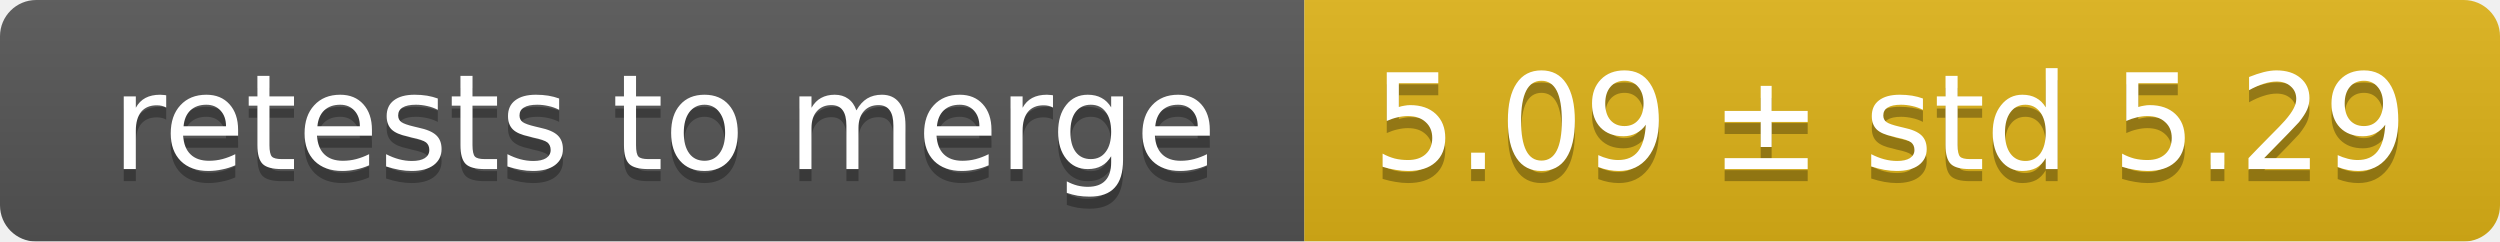
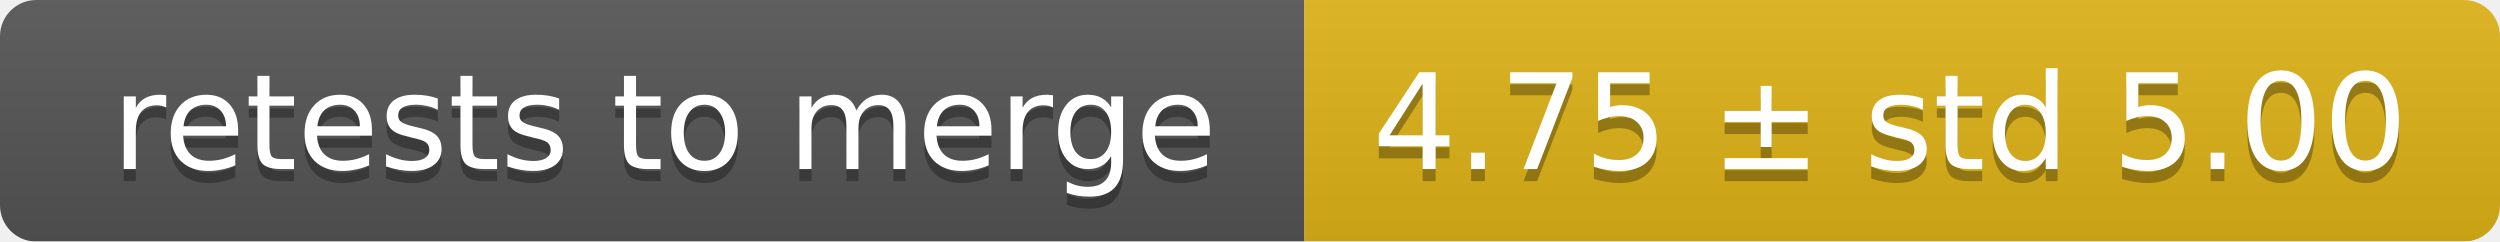
<svg xmlns="http://www.w3.org/2000/svg" width="207" height="20">
  <linearGradient id="smooth" x2="0" y2="100%">
    <stop offset="0" stop-color="#bbb" stop-opacity=".1" />
    <stop offset="1" stop-opacity=".1" />
  </linearGradient>
  <mask id="round">
    <rect width="207" height="20" rx="3" fill="#fff" />
  </mask>
  <g mask="url(#round)">
    <rect width="108" height="20" fill="#555" />
    <rect x="108" width="99" height="20" fill="#dfb317" />
    <rect width="207" height="20" fill="url(#smooth)" />
  </g>
  <g fill="#fff" text-anchor="middle" font-family="DejaVu Sans,Verdana,Geneva,sans-serif" font-size="11">
    <text x="55" y="15" fill="#010101" fill-opacity=".3">retests to merge</text>
    <text x="55" y="14">retests to merge</text>
-     <text x="156.5" y="15" fill="#010101" fill-opacity=".3">5.09 ± std 5.29</text>
-     <text x="156.5" y="14">5.09 ± std 5.29</text>
+     <text x="156.5" y="15" fill="#010101" fill-opacity=".3">4.75 ± std 5.00</text>
+     <text x="156.5" y="14">4.75 ± std 5.00</text>
  </g>
</svg>
